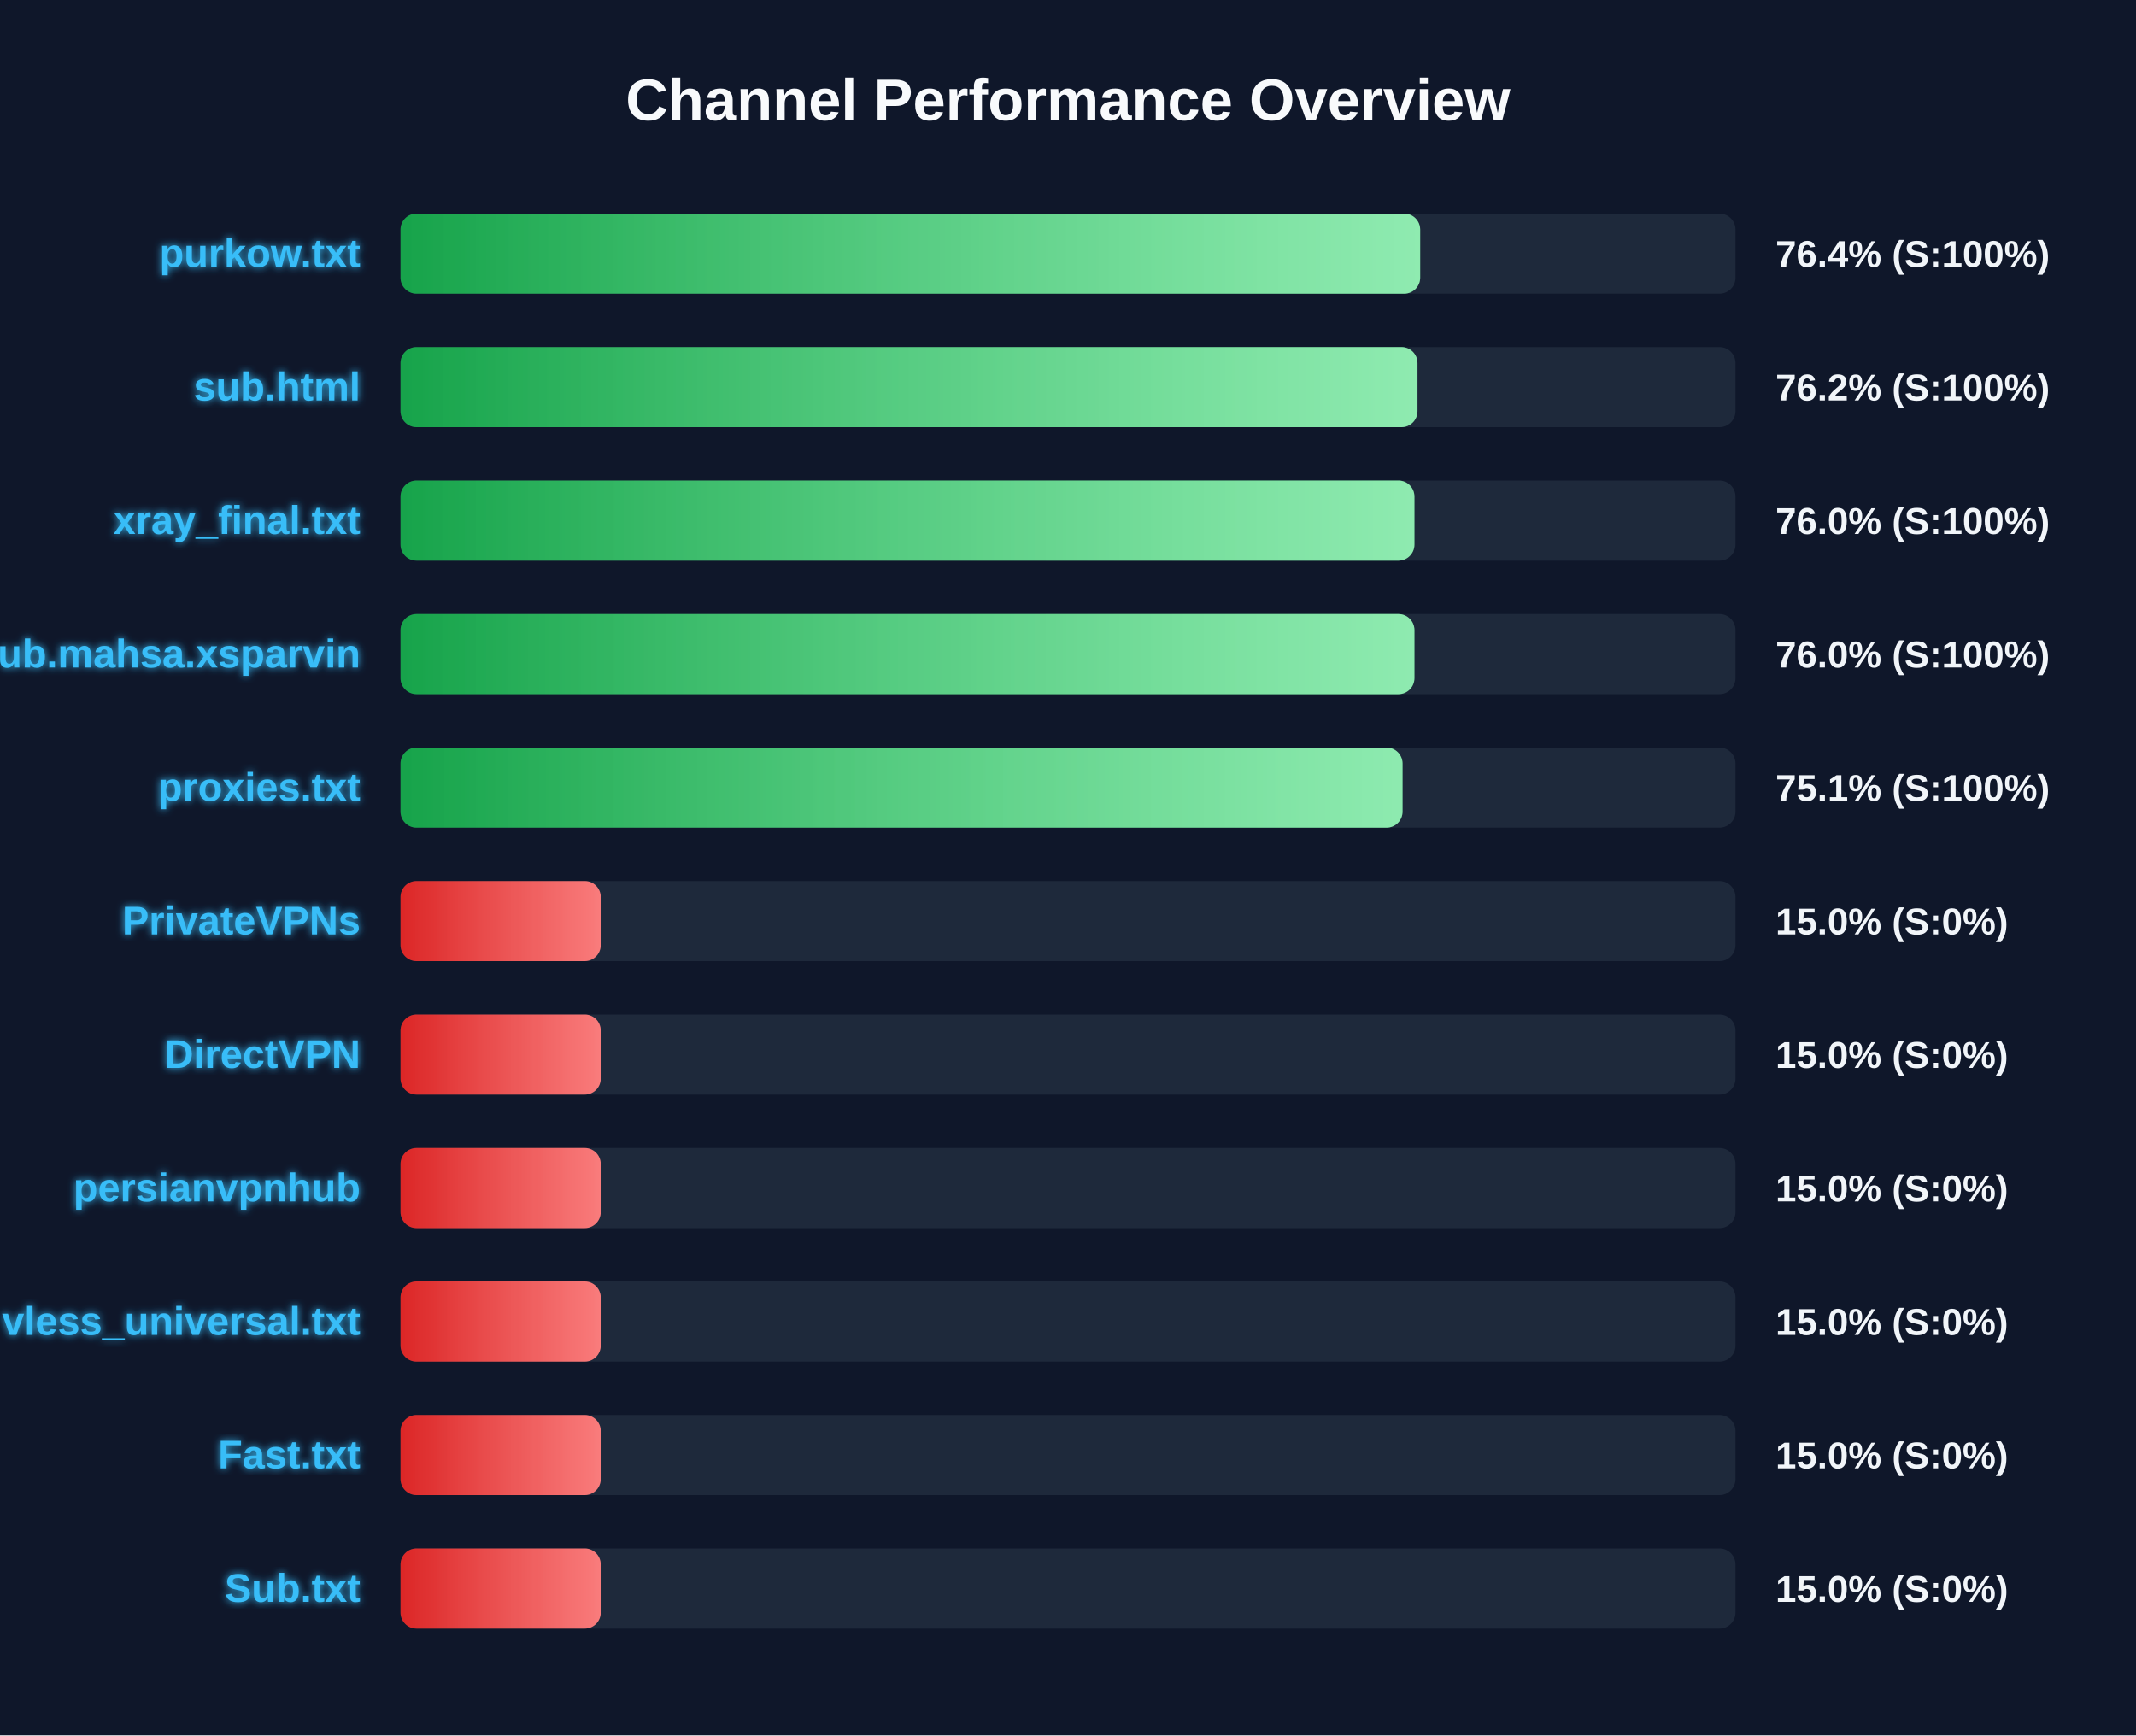
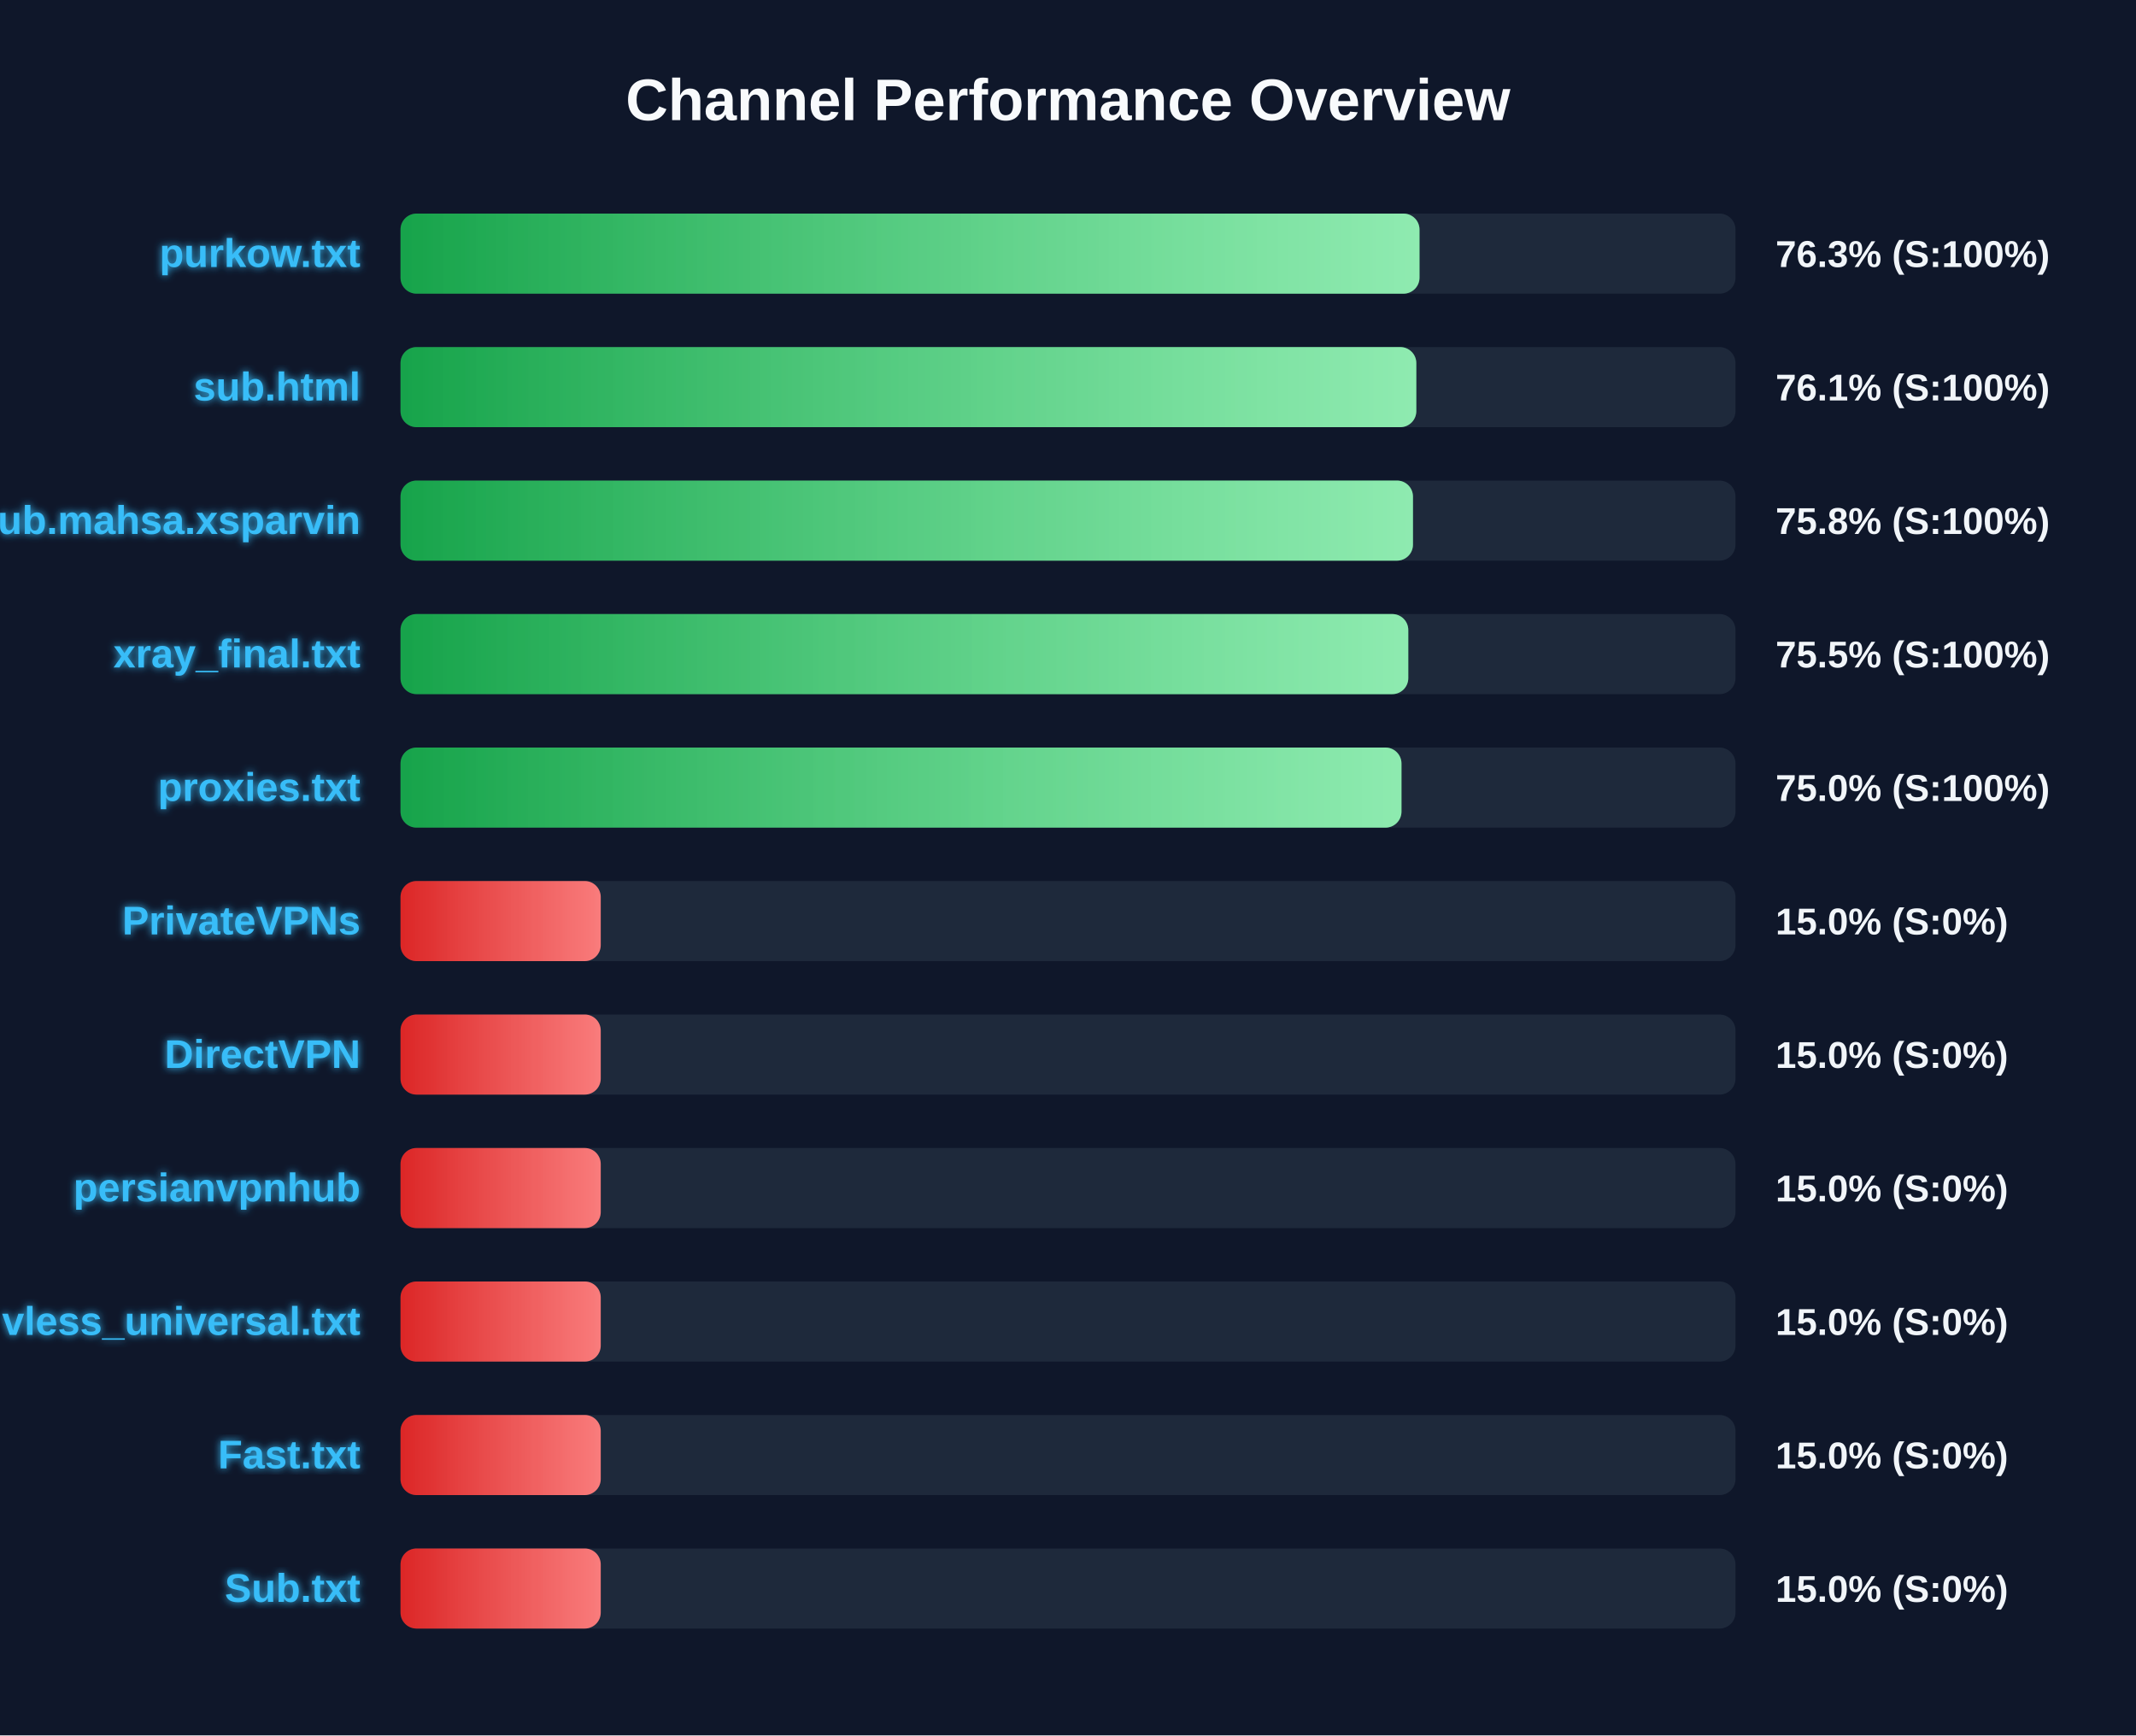
<svg xmlns="http://www.w3.org/2000/svg" width="800" height="650" version="1.1">
  <defs>
    <linearGradient id="grad-green" x1="0%" y1="0%" x2="100%" y2="0%">
      <stop offset="0%" stop-color="#16a34a" />
      <stop offset="100%" stop-color="#4ade80" />
    </linearGradient>
    <linearGradient id="grad-yellow" x1="0%" y1="0%" x2="100%" y2="0%">
      <stop offset="0%" stop-color="#ca8a04" />
      <stop offset="100%" stop-color="#fde047" />
    </linearGradient>
    <linearGradient id="grad-red" x1="0%" y1="0%" x2="100%" y2="0%">
      <stop offset="0%" stop-color="#dc2626" />
      <stop offset="100%" stop-color="#f87171" />
    </linearGradient>
    <linearGradient id="shimmer" x1="0%" y1="0%" x2="100%" y2="0%">
      <stop offset="0%" stop-color="rgba(255,255,255,0)" />
      <stop offset="50%" stop-color="rgba(255,255,255,0.4)" />
      <stop offset="100%" stop-color="rgba(255,255,255,0)" />
    </linearGradient>
    <filter id="glow" x="-20%" y="-20%" width="140%" height="140%">
      <feGaussianBlur stdDeviation="1.5" result="blur" />
      <feComposite in="SourceGraphic" in2="blur" operator="over" />
    </filter>
  </defs>
  <style>
        .bg-rect { fill: #0f172a; }
        .title { font: bold 22px 'Segoe UI', Arial, sans-serif; fill: #f8fafc; }
        .row { font: bold 15px 'Segoe UI', Arial, sans-serif; fill: #38bdf8; filter: url(#glow); }
        .score { font: bold 14px 'Segoe UI', Arial, sans-serif; fill: #f1f5f9; }
        @keyframes shimmer-anim {
            0% { transform: translateX(-100%); }
            100% { transform: translateX(200%); }
        }
        .shimmer-rect {
            animation: shimmer-anim 2.5s infinite linear;
        }
    </style>
  <rect width="100%" height="100%" class="bg-rect" />
  <text x="400" y="45" text-anchor="middle" class="title">Channel Performance Overview</text>
  <rect x="150" y="80" width="500" height="30" fill="#1e293b" rx="6" />
  <clipPath id="clip-0">
-     <rect x="150" y="80" width="381.9" height="30" rx="6" />
+     <rect x="150" y="80" width="381.65" height="30" rx="6" />
  </clipPath>
-   <rect x="150" y="80" width="381.9" height="30" fill="url(#grad-green)" rx="6" />
+   <rect x="150" y="80" width="381.65" height="30" fill="url(#grad-green)" rx="6" />
  <g clip-path="url(#clip-0)">
    <rect x="150" y="80" width="100%" height="30" fill="url(#shimmer)" class="shimmer-rect" />
  </g>
  <text x="135" y="100" text-anchor="end" class="row">purkow.txt</text>
-   <text x="665" y="100" text-anchor="start" class="score">76.4% (S:100%)</text>
+   <text x="665" y="100" text-anchor="start" class="score">76.3% (S:100%)</text>
  <rect x="150" y="130" width="500" height="30" fill="#1e293b" rx="6" />
  <clipPath id="clip-1">
-     <rect x="150" y="130" width="380.9" height="30" rx="6" />
+     <rect x="150" y="130" width="380.45" height="30" rx="6" />
  </clipPath>
-   <rect x="150" y="130" width="380.9" height="30" fill="url(#grad-green)" rx="6" />
+   <rect x="150" y="130" width="380.45" height="30" fill="url(#grad-green)" rx="6" />
  <g clip-path="url(#clip-1)">
    <rect x="150" y="130" width="100%" height="30" fill="url(#shimmer)" class="shimmer-rect" />
  </g>
  <text x="135" y="150" text-anchor="end" class="row">sub.html</text>
-   <text x="665" y="150" text-anchor="start" class="score">76.2% (S:100%)</text>
+   <text x="665" y="150" text-anchor="start" class="score">76.1% (S:100%)</text>
  <rect x="150" y="180" width="500" height="30" fill="#1e293b" rx="6" />
  <clipPath id="clip-2">
-     <rect x="150" y="180" width="379.75" height="30" rx="6" />
+     <rect x="150" y="180" width="379.2" height="30" rx="6" />
  </clipPath>
-   <rect x="150" y="180" width="379.75" height="30" fill="url(#grad-green)" rx="6" />
+   <rect x="150" y="180" width="379.2" height="30" fill="url(#grad-green)" rx="6" />
  <g clip-path="url(#clip-2)">
    <rect x="150" y="180" width="100%" height="30" fill="url(#shimmer)" class="shimmer-rect" />
  </g>
-   <text x="135" y="200" text-anchor="end" class="row">xray_final.txt</text>
-   <text x="665" y="200" text-anchor="start" class="score">76.0% (S:100%)</text>
+   <text x="135" y="200" text-anchor="end" class="row">Sub.mahsa.xsparvin</text>
+   <text x="665" y="200" text-anchor="start" class="score">75.8% (S:100%)</text>
  <rect x="150" y="230" width="500" height="30" fill="#1e293b" rx="6" />
  <clipPath id="clip-3">
-     <rect x="150" y="230" width="379.75" height="30" rx="6" />
+     <rect x="150" y="230" width="377.45" height="30" rx="6" />
  </clipPath>
-   <rect x="150" y="230" width="379.75" height="30" fill="url(#grad-green)" rx="6" />
+   <rect x="150" y="230" width="377.45" height="30" fill="url(#grad-green)" rx="6" />
  <g clip-path="url(#clip-3)">
    <rect x="150" y="230" width="100%" height="30" fill="url(#shimmer)" class="shimmer-rect" />
  </g>
-   <text x="135" y="250" text-anchor="end" class="row">Sub.mahsa.xsparvin</text>
-   <text x="665" y="250" text-anchor="start" class="score">76.0% (S:100%)</text>
+   <text x="135" y="250" text-anchor="end" class="row">xray_final.txt</text>
+   <text x="665" y="250" text-anchor="start" class="score">75.5% (S:100%)</text>
  <rect x="150" y="280" width="500" height="30" fill="#1e293b" rx="6" />
  <clipPath id="clip-4">
-     <rect x="150" y="280" width="375.3" height="30" rx="6" />
+     <rect x="150" y="280" width="374.9" height="30" rx="6" />
  </clipPath>
-   <rect x="150" y="280" width="375.3" height="30" fill="url(#grad-green)" rx="6" />
+   <rect x="150" y="280" width="374.9" height="30" fill="url(#grad-green)" rx="6" />
  <g clip-path="url(#clip-4)">
    <rect x="150" y="280" width="100%" height="30" fill="url(#shimmer)" class="shimmer-rect" />
  </g>
  <text x="135" y="300" text-anchor="end" class="row">proxies.txt</text>
-   <text x="665" y="300" text-anchor="start" class="score">75.1% (S:100%)</text>
+   <text x="665" y="300" text-anchor="start" class="score">75.0% (S:100%)</text>
  <rect x="150" y="330" width="500" height="30" fill="#1e293b" rx="6" />
  <clipPath id="clip-5">
    <rect x="150" y="330" width="75.0" height="30" rx="6" />
  </clipPath>
  <rect x="150" y="330" width="75.0" height="30" fill="url(#grad-red)" rx="6" />
  <g clip-path="url(#clip-5)">
    <rect x="150" y="330" width="100%" height="30" fill="url(#shimmer)" class="shimmer-rect" />
  </g>
  <text x="135" y="350" text-anchor="end" class="row">PrivateVPNs</text>
  <text x="665" y="350" text-anchor="start" class="score">15.0% (S:0%)</text>
  <rect x="150" y="380" width="500" height="30" fill="#1e293b" rx="6" />
  <clipPath id="clip-6">
    <rect x="150" y="380" width="75.0" height="30" rx="6" />
  </clipPath>
  <rect x="150" y="380" width="75.0" height="30" fill="url(#grad-red)" rx="6" />
  <g clip-path="url(#clip-6)">
    <rect x="150" y="380" width="100%" height="30" fill="url(#shimmer)" class="shimmer-rect" />
  </g>
  <text x="135" y="400" text-anchor="end" class="row">DirectVPN</text>
  <text x="665" y="400" text-anchor="start" class="score">15.0% (S:0%)</text>
  <rect x="150" y="430" width="500" height="30" fill="#1e293b" rx="6" />
  <clipPath id="clip-7">
    <rect x="150" y="430" width="75.0" height="30" rx="6" />
  </clipPath>
  <rect x="150" y="430" width="75.0" height="30" fill="url(#grad-red)" rx="6" />
  <g clip-path="url(#clip-7)">
    <rect x="150" y="430" width="100%" height="30" fill="url(#shimmer)" class="shimmer-rect" />
  </g>
  <text x="135" y="450" text-anchor="end" class="row">persianvpnhub</text>
  <text x="665" y="450" text-anchor="start" class="score">15.0% (S:0%)</text>
  <rect x="150" y="480" width="500" height="30" fill="#1e293b" rx="6" />
  <clipPath id="clip-8">
    <rect x="150" y="480" width="75.0" height="30" rx="6" />
  </clipPath>
  <rect x="150" y="480" width="75.0" height="30" fill="url(#grad-red)" rx="6" />
  <g clip-path="url(#clip-8)">
    <rect x="150" y="480" width="100%" height="30" fill="url(#shimmer)" class="shimmer-rect" />
  </g>
  <text x="135" y="500" text-anchor="end" class="row">vless_universal.txt</text>
  <text x="665" y="500" text-anchor="start" class="score">15.0% (S:0%)</text>
  <rect x="150" y="530" width="500" height="30" fill="#1e293b" rx="6" />
  <clipPath id="clip-9">
    <rect x="150" y="530" width="75.0" height="30" rx="6" />
  </clipPath>
  <rect x="150" y="530" width="75.0" height="30" fill="url(#grad-red)" rx="6" />
  <g clip-path="url(#clip-9)">
    <rect x="150" y="530" width="100%" height="30" fill="url(#shimmer)" class="shimmer-rect" />
  </g>
  <text x="135" y="550" text-anchor="end" class="row">Fast.txt</text>
  <text x="665" y="550" text-anchor="start" class="score">15.0% (S:0%)</text>
  <rect x="150" y="580" width="500" height="30" fill="#1e293b" rx="6" />
  <clipPath id="clip-10">
    <rect x="150" y="580" width="75.0" height="30" rx="6" />
  </clipPath>
  <rect x="150" y="580" width="75.0" height="30" fill="url(#grad-red)" rx="6" />
  <g clip-path="url(#clip-10)">
    <rect x="150" y="580" width="100%" height="30" fill="url(#shimmer)" class="shimmer-rect" />
  </g>
  <text x="135" y="600" text-anchor="end" class="row">Sub.txt</text>
  <text x="665" y="600" text-anchor="start" class="score">15.0% (S:0%)</text>
</svg>
